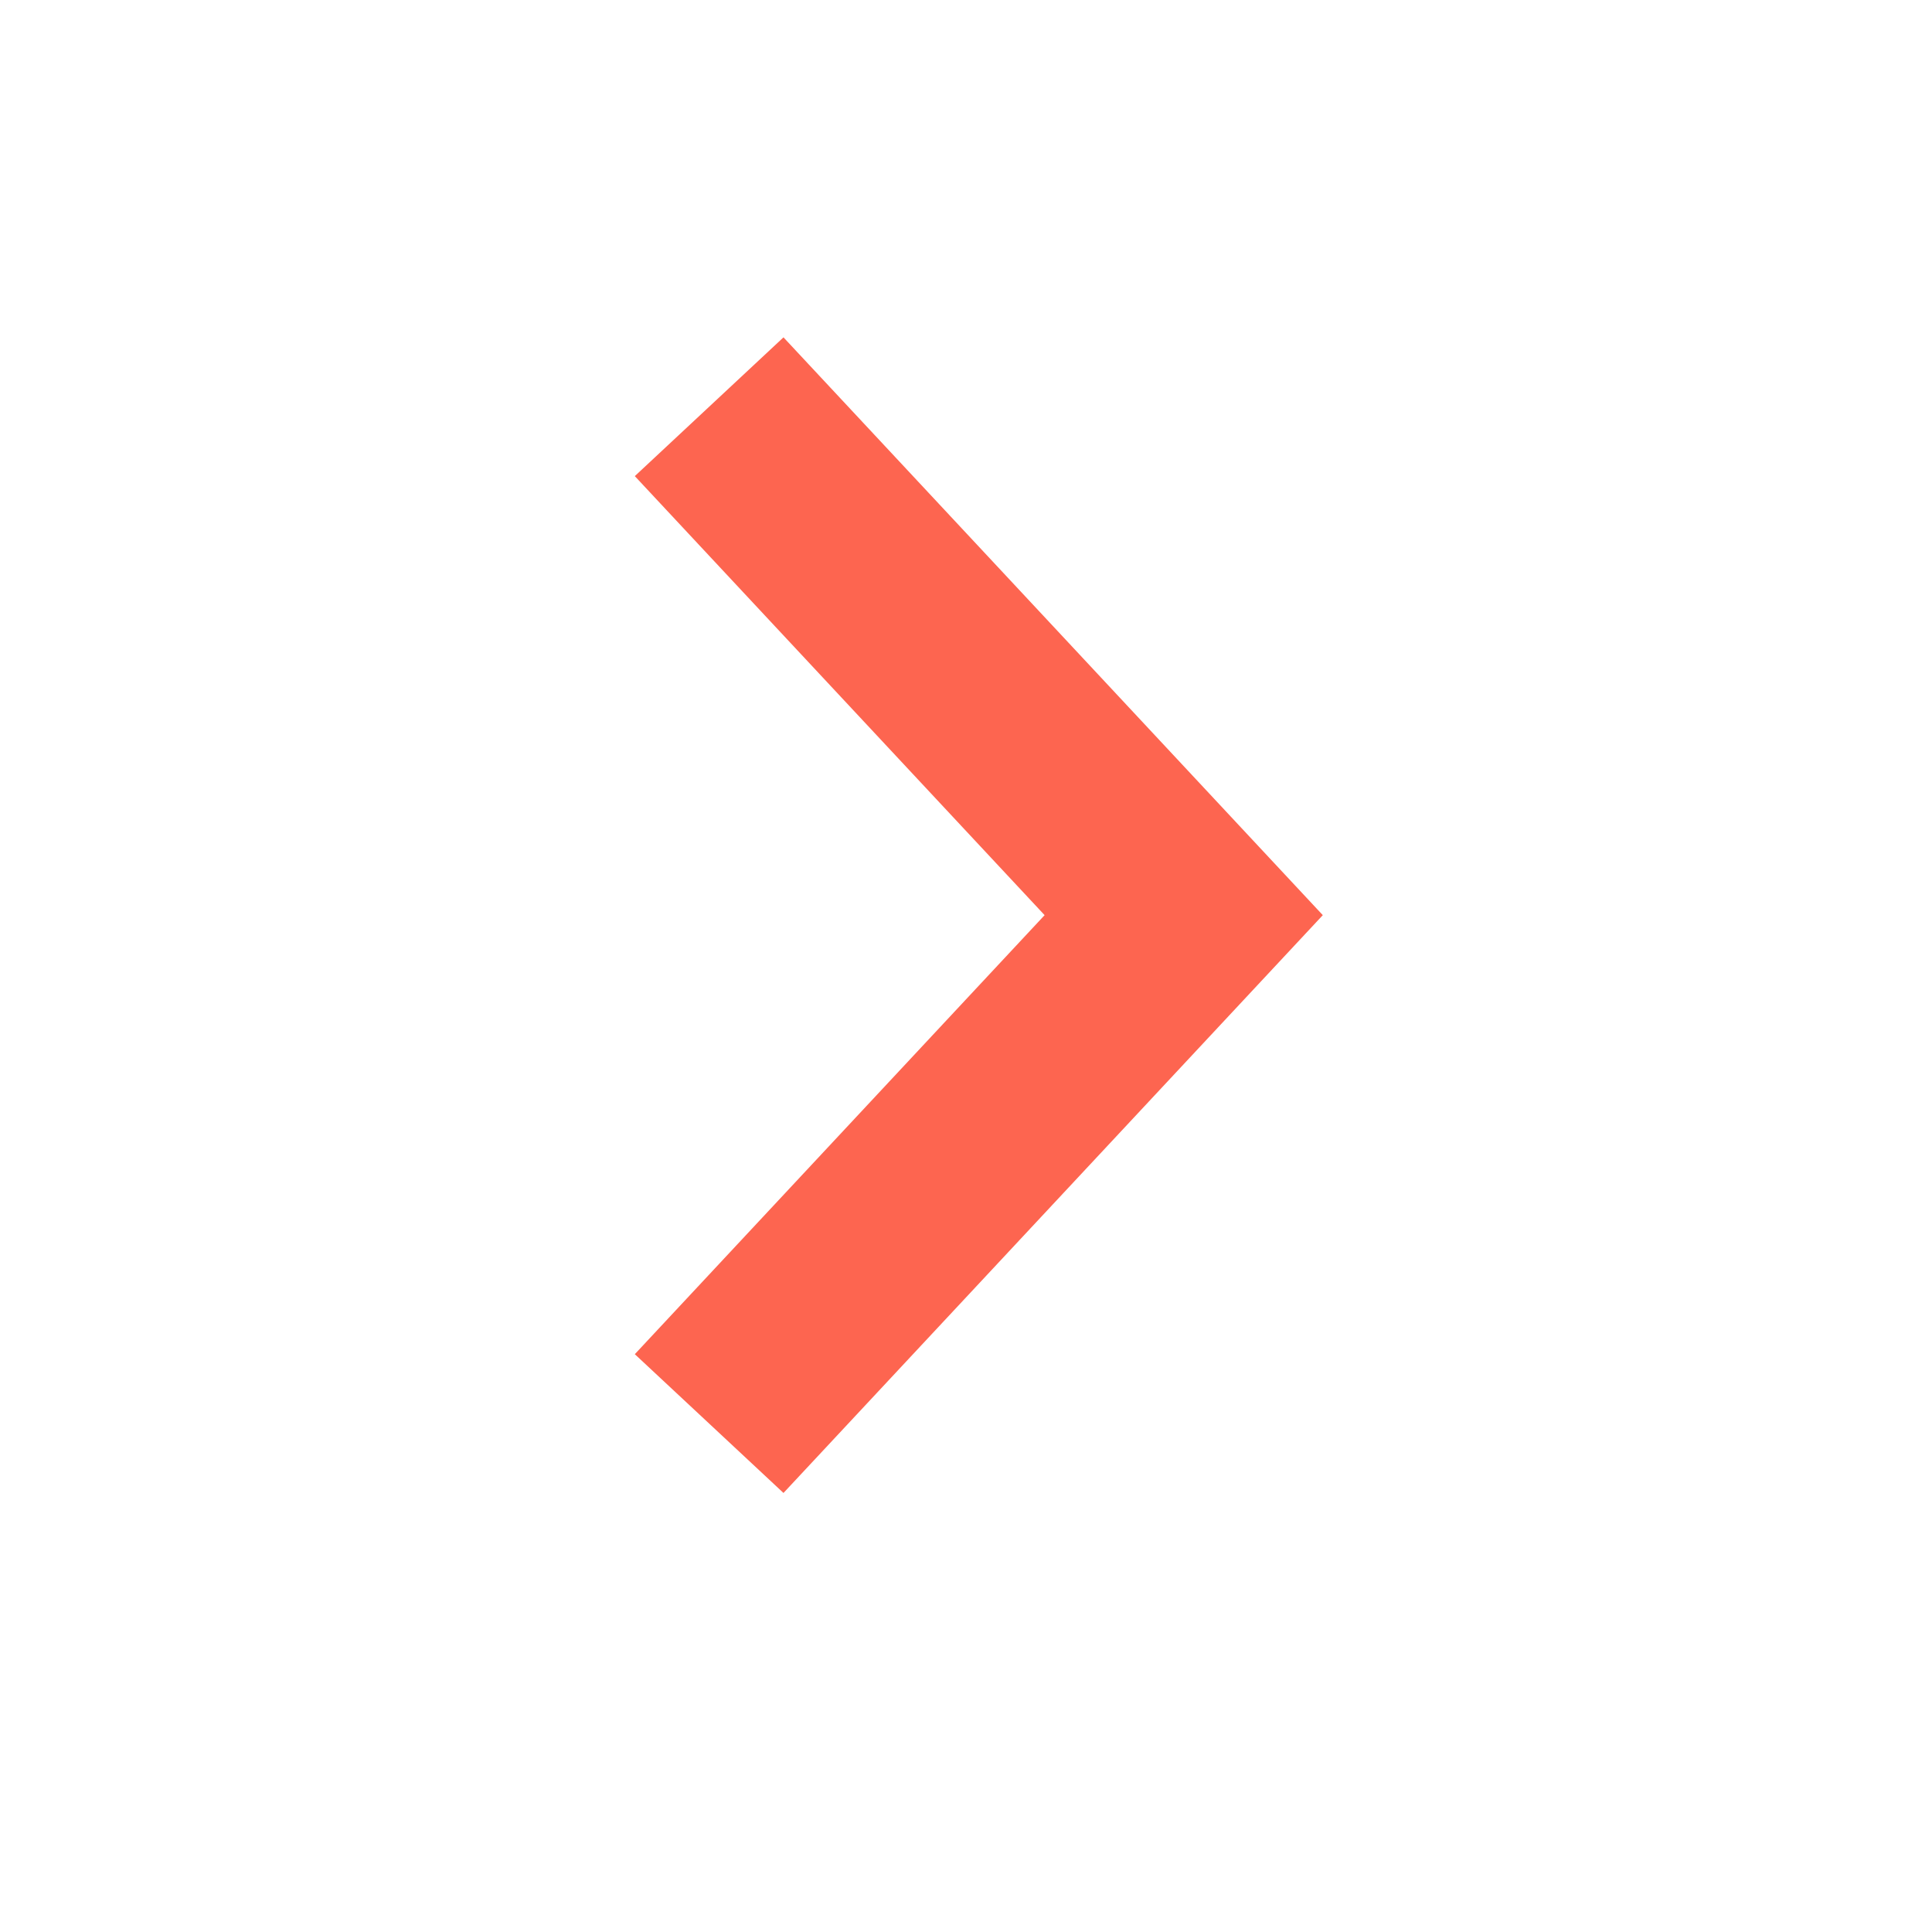
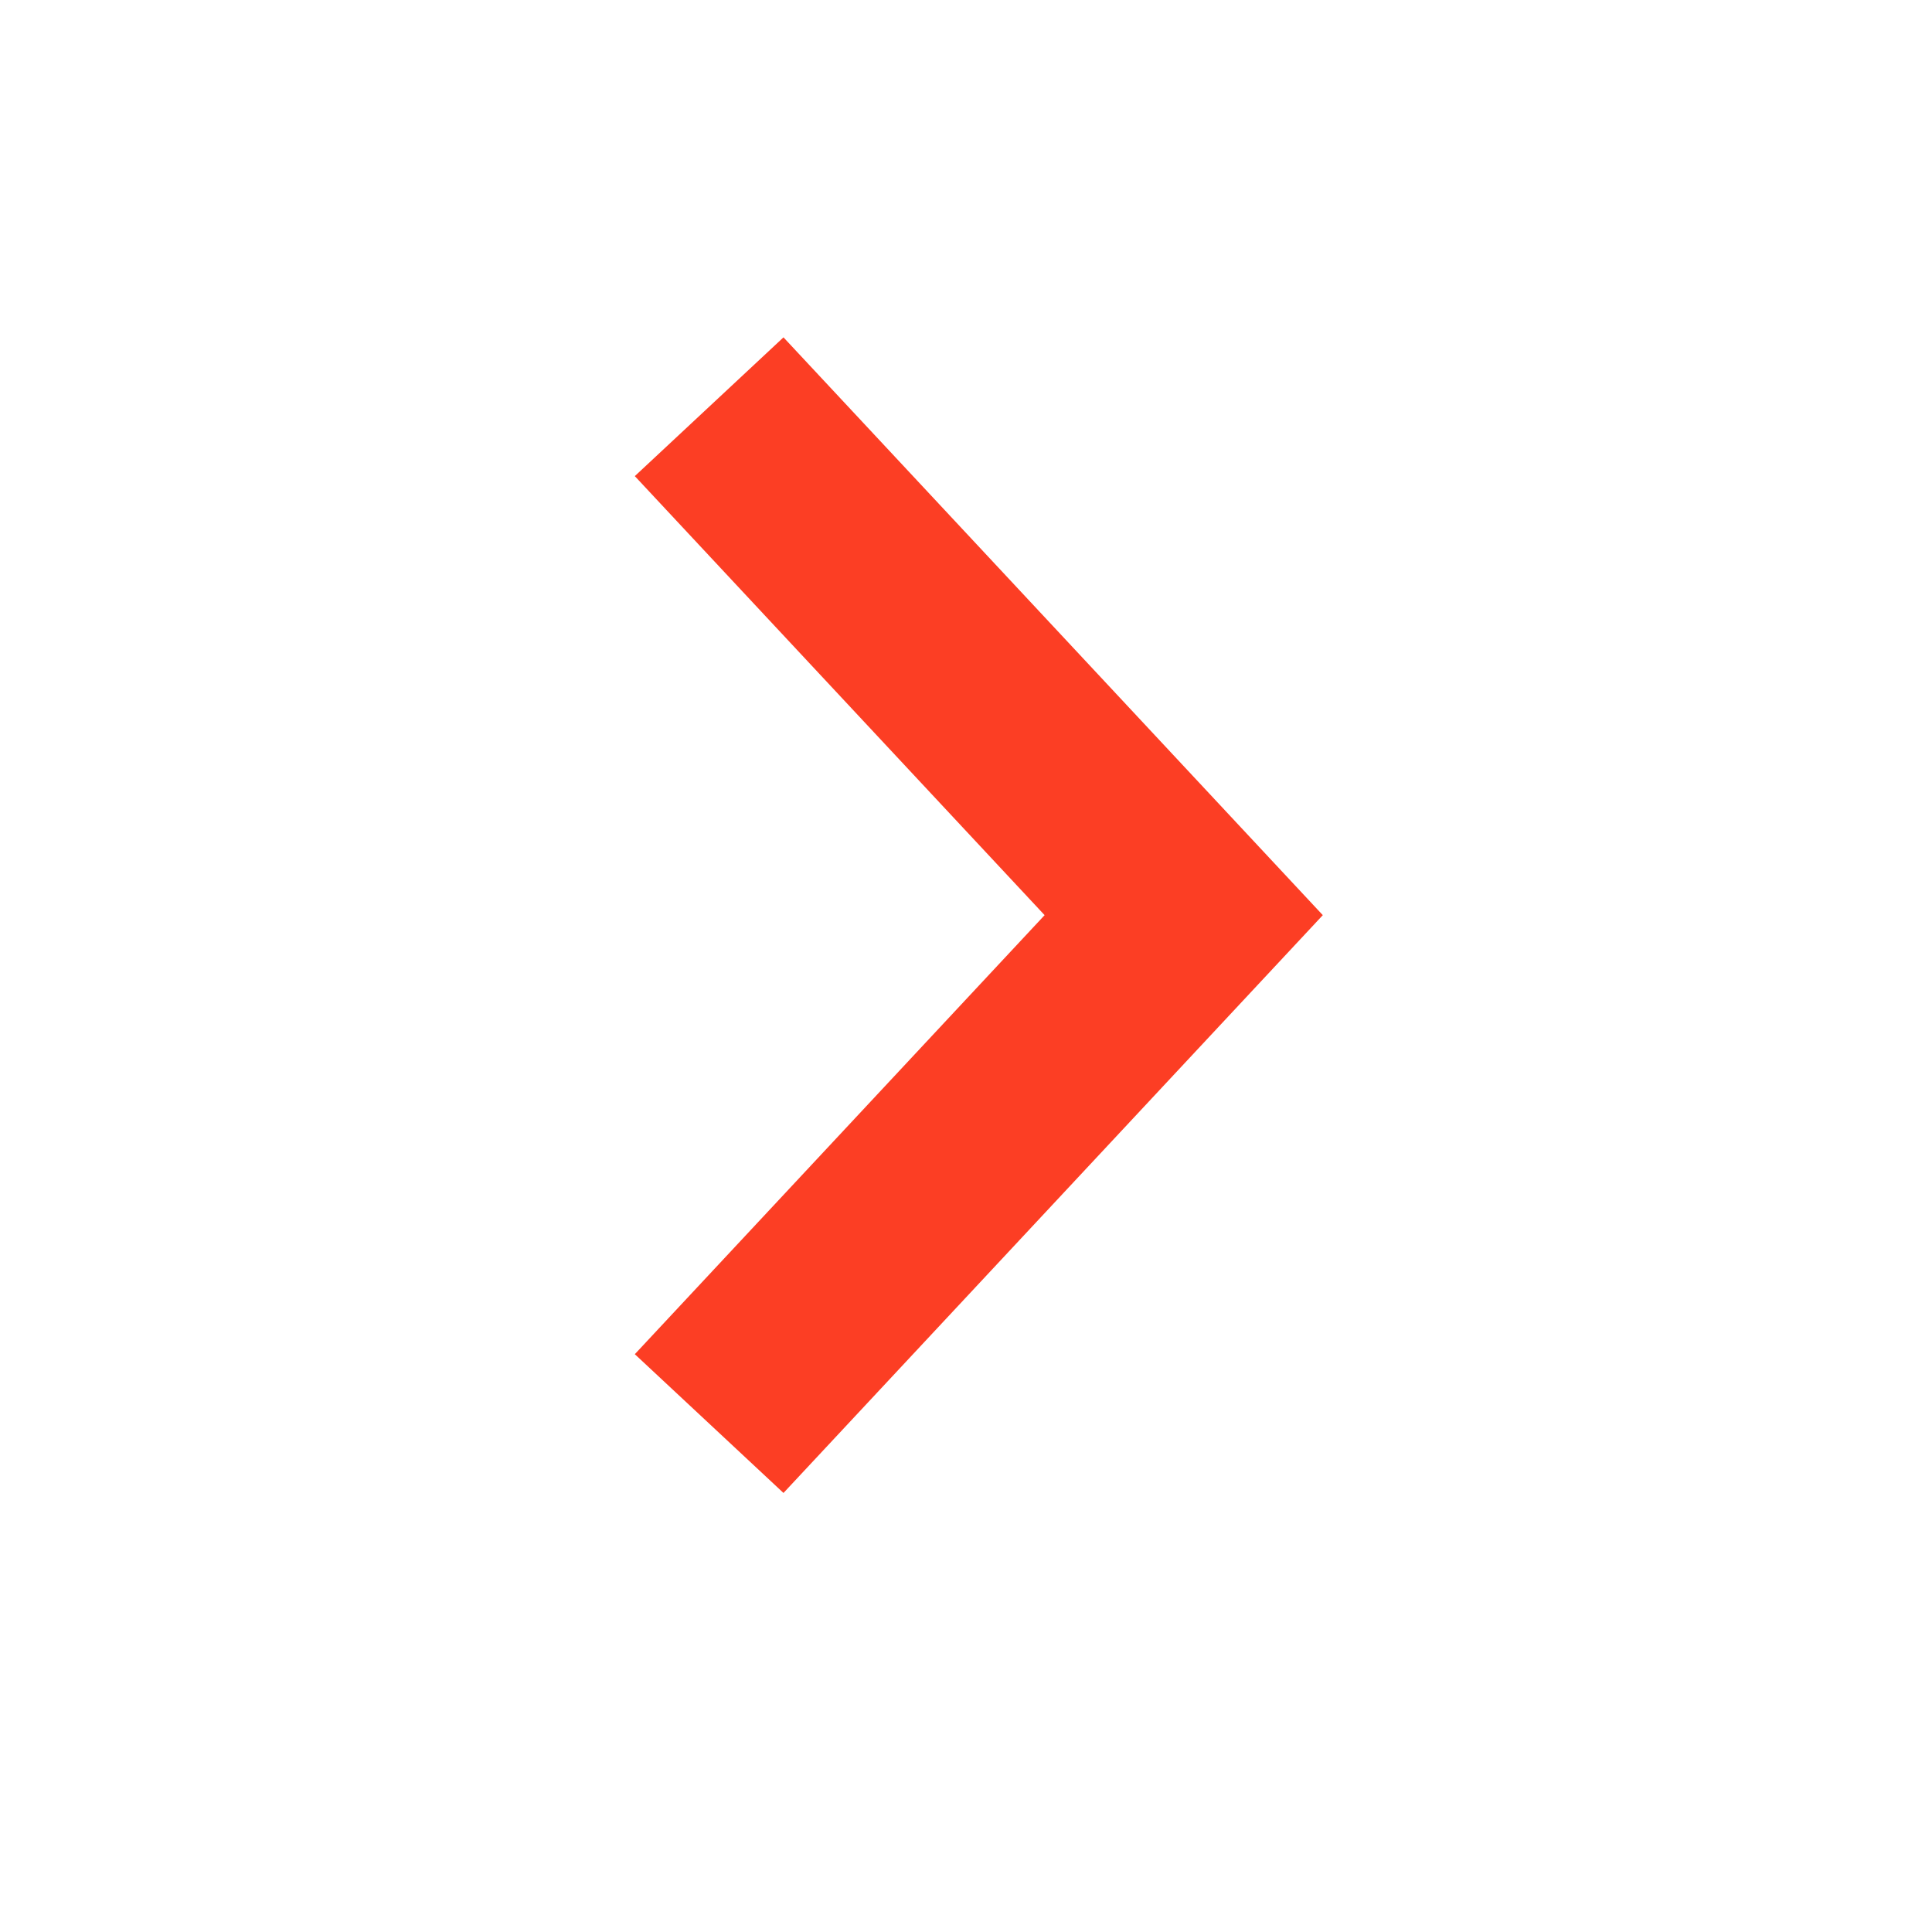
<svg xmlns="http://www.w3.org/2000/svg" width="19" height="19" viewBox="0 0 19 19" fill="none">
-   <path opacity="0.8" d="M6.974 4L11.641 9L6.974 14" stroke="#FC3E24" stroke-width="2" />
+   <path d="M6.974 4L11.641 9L6.974 14" stroke="#FC3E24" stroke-width="2" />
</svg>
